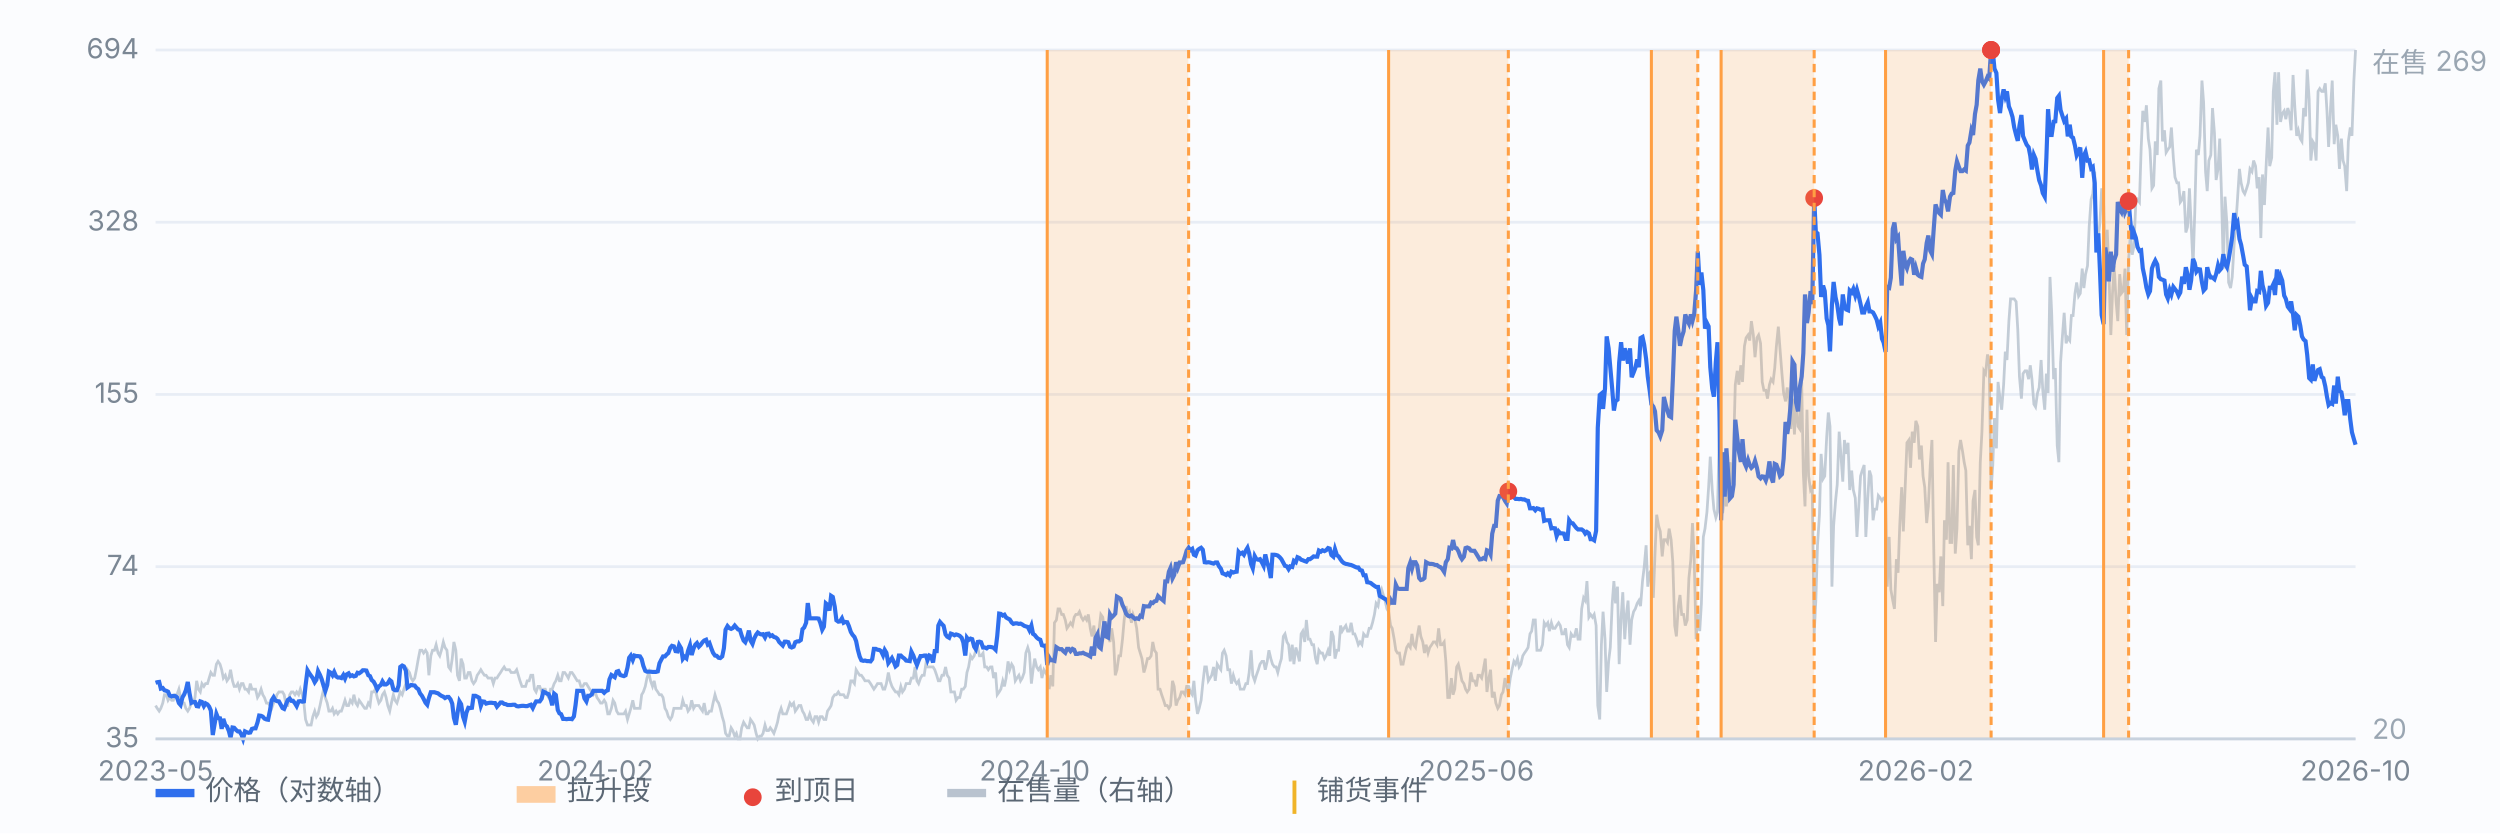
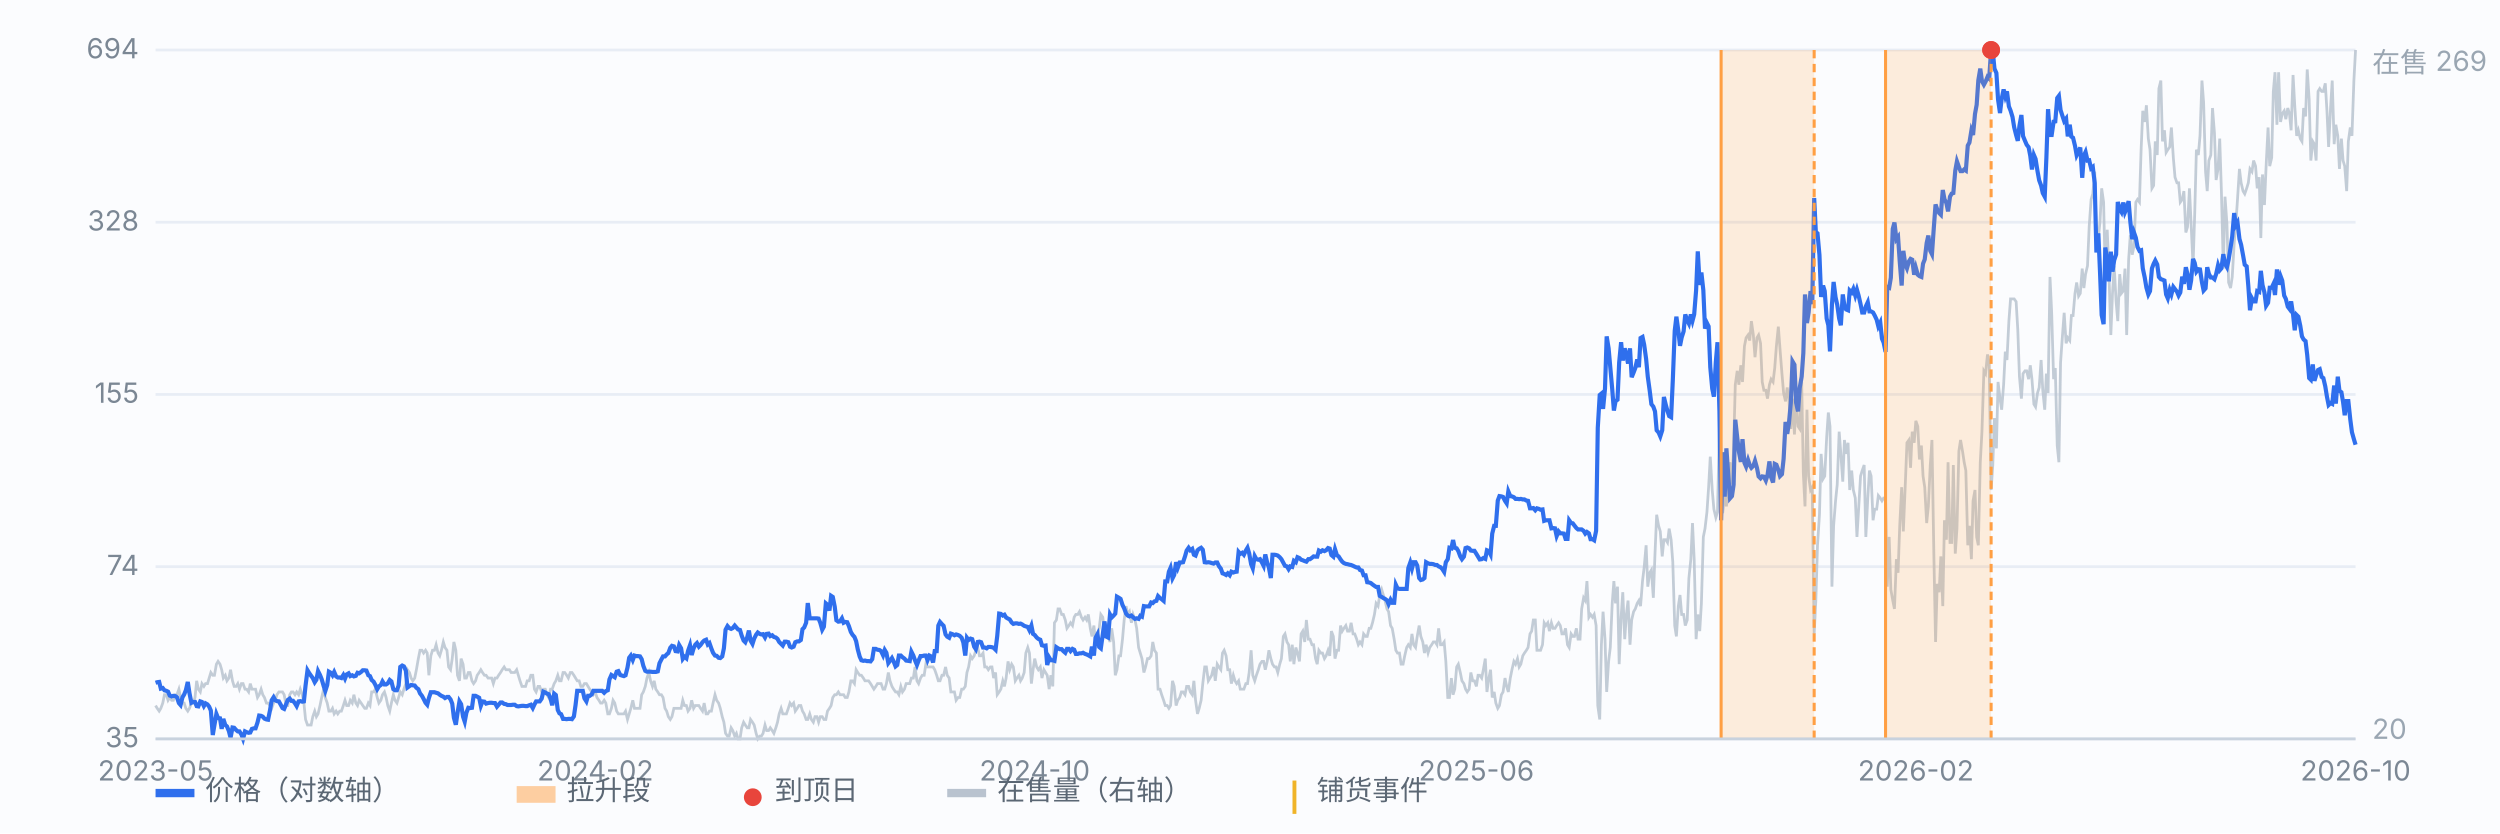
<svg xmlns="http://www.w3.org/2000/svg" viewBox="0 0 900 300" preserveAspectRatio="xMidYMid meet" style="width:100%;max-width:900px;height:auto;display:block" font-family="-apple-system,Segoe UI,Microsoft YaHei,sans-serif" font-size="10">
  <rect x="0" y="0" width="900" height="300" fill="#fbfcfe" />
  <line x1="56" y1="266.0" x2="848" y2="266.0" stroke="#e8edf5" stroke-width="1" />
  <text x="50" y="269.0" text-anchor="end" fill="#7b8794">35</text>
  <line x1="56" y1="204.0" x2="848" y2="204.0" stroke="#e8edf5" stroke-width="1" />
  <text x="50" y="207.0" text-anchor="end" fill="#7b8794">74</text>
  <line x1="56" y1="142.0" x2="848" y2="142.0" stroke="#e8edf5" stroke-width="1" />
  <text x="50" y="145.0" text-anchor="end" fill="#7b8794">155</text>
  <line x1="56" y1="80.0" x2="848" y2="80.0" stroke="#e8edf5" stroke-width="1" />
  <text x="50" y="83.0" text-anchor="end" fill="#7b8794">328</text>
  <line x1="56" y1="18.0" x2="848" y2="18.0" stroke="#e8edf5" stroke-width="1" />
  <text x="50" y="21.0" text-anchor="end" fill="#7b8794">694</text>
  <path d="M56.0 254.0 L56.6 255.0 L57.3 256.0 L57.9 255.0 L58.6 253.1 L59.2 250.1 L59.9 250.1 L60.5 252.1 L61.1 251.1 L61.8 252.1 L62.4 252.1 L63.1 250.1 L63.7 250.1 L64.4 248.1 L65.0 251.1 L65.7 253.1 L66.3 253.1 L66.9 255.0 L67.6 256.0 L68.2 255.0 L68.9 253.1 L69.5 253.1 L70.2 251.1 L70.8 245.1 L71.4 248.1 L72.1 249.1 L72.7 246.1 L73.4 247.1 L74.0 246.1 L74.7 246.1 L75.3 244.1 L75.9 242.1 L76.6 243.1 L77.2 243.1 L77.9 239.1 L78.5 238.1 L79.2 239.1 L79.8 241.1 L80.4 244.1 L81.1 243.1 L81.7 245.1 L82.4 244.1 L83.0 241.1 L83.7 245.1 L84.3 247.1 L85.0 247.1 L85.6 246.1 L86.2 248.1 L86.9 246.1 L87.5 246.1 L88.2 248.1 L88.8 248.1 L89.5 249.1 L90.1 246.1 L90.7 248.1 L91.4 248.1 L92.0 248.1 L92.7 251.1 L93.3 250.1 L94.0 248.1 L94.6 250.1 L95.2 251.1 L95.9 253.1 L96.5 253.1 L97.2 254.0 L97.8 255.0 L98.5 253.1 L99.1 252.1 L99.7 250.1 L100.4 249.1 L101.0 249.1 L101.7 249.1 L102.3 250.1 L103.0 254.0 L103.6 254.0 L104.3 250.1 L104.9 249.1 L105.5 249.1 L106.2 250.1 L106.8 249.1 L107.5 250.1 L108.1 248.1 L108.8 250.1 L109.4 253.1 L110.0 259.0 L110.7 261.0 L111.3 261.0 L112.0 261.0 L112.6 258.0 L113.3 256.0 L113.9 258.0 L114.5 257.0 L115.2 254.0 L115.8 251.1 L116.5 248.1 L117.1 251.1 L117.8 253.1 L118.4 256.0 L119.1 256.0 L119.7 255.0 L120.3 257.0 L121.0 256.0 L121.6 257.0 L122.3 256.0 L122.9 256.0 L123.6 254.0 L124.2 252.1 L124.8 254.0 L125.5 254.0 L126.1 252.1 L126.8 253.1 L127.4 250.1 L128.1 253.1 L128.7 254.0 L129.3 252.1 L130.0 253.1 L130.6 254.0 L131.3 255.0 L131.9 255.0 L132.6 253.1 L133.2 254.0 L133.8 249.1 L134.5 249.1 L135.1 248.1 L135.8 251.1 L136.4 253.1 L137.1 252.1 L137.7 250.1 L138.4 249.1 L139.0 251.1 L139.6 254.0 L140.3 256.0 L140.9 253.1 L141.6 250.1 L142.2 252.1 L142.9 253.1 L143.5 251.1 L144.1 249.1 L144.8 250.1 L145.4 248.1 L146.1 246.1 L146.7 241.1 L147.4 242.1 L148.0 244.1 L148.6 245.1 L149.3 244.1 L149.9 241.1 L150.6 237.1 L151.2 234.1 L151.9 234.1 L152.5 235.1 L153.2 234.1 L153.8 235.1 L154.4 243.1 L155.1 236.1 L155.7 234.1 L156.4 234.1 L157.0 232.1 L157.7 235.1 L158.3 236.1 L158.9 234.1 L159.6 231.1 L160.2 233.1 L160.9 234.1 L161.5 240.1 L162.2 241.1 L162.8 237.1 L163.4 231.1 L164.1 234.1 L164.7 243.1 L165.4 245.1 L166.0 237.1 L166.7 239.1 L167.3 244.1 L167.9 244.1 L168.6 242.1 L169.2 242.1 L169.9 245.1 L170.5 246.1 L171.2 245.1 L171.8 243.1 L172.5 242.1 L173.1 241.1 L173.7 242.1 L174.4 243.1 L175.0 243.1 L175.7 244.1 L176.3 244.1 L177.0 244.1 L177.6 246.1 L178.2 244.1 L178.9 244.1 L179.5 243.1 L180.2 242.1 L180.8 241.1 L181.5 240.1 L182.1 241.1 L182.7 241.1 L183.4 241.1 L184.0 242.1 L184.7 242.1 L185.3 242.1 L186.0 241.1 L186.6 243.1 L187.2 245.1 L187.9 247.1 L188.5 247.1 L189.2 247.1 L189.8 245.1 L190.5 245.1 L191.1 243.1 L191.8 243.1 L192.4 248.1 L193.0 249.1 L193.7 247.1 L194.3 247.1 L195.0 249.1 L195.6 248.1 L196.3 248.1 L196.9 250.1 L197.5 251.1 L198.2 248.1 L198.8 248.1 L199.5 246.1 L200.1 245.1 L200.8 243.1 L201.4 245.1 L202.0 245.1 L202.7 242.1 L203.3 242.1 L204.0 243.1 L204.6 244.1 L205.3 242.1 L205.9 242.1 L206.6 243.1 L207.2 244.1 L207.8 245.1 L208.5 245.1 L209.1 247.1 L209.8 247.1 L210.4 246.1 L211.1 246.1 L211.7 247.1 L212.3 248.1 L213.0 249.1 L213.6 250.1 L214.3 249.1 L214.9 251.1 L215.6 252.1 L216.2 253.1 L216.8 253.1 L217.5 252.1 L218.1 253.1 L218.8 257.0 L219.4 257.0 L220.1 255.0 L220.7 252.1 L221.3 253.1 L222.0 256.0 L222.6 257.0 L223.3 257.0 L223.9 257.0 L224.6 257.0 L225.2 256.0 L225.9 259.0 L226.5 257.0 L227.1 255.0 L227.8 252.1 L228.4 255.0 L229.1 255.0 L229.7 255.0 L230.4 255.0 L231.0 250.1 L231.6 249.1 L232.3 247.1 L232.9 244.1 L233.6 242.1 L234.2 245.1 L234.9 247.1 L235.5 245.1 L236.1 248.1 L236.8 249.1 L237.4 250.1 L238.1 250.1 L238.7 251.1 L239.4 255.0 L240.0 256.0 L240.6 258.0 L241.3 259.0 L241.9 258.0 L242.6 255.0 L243.2 255.0 L243.9 255.0 L244.5 255.0 L245.2 255.0 L245.8 252.1 L246.4 254.0 L247.1 254.0 L247.7 256.0 L248.4 255.0 L249.0 252.1 L249.7 255.0 L250.3 254.0 L250.9 254.0 L251.6 254.0 L252.2 255.0 L252.9 256.0 L253.5 253.1 L254.2 257.0 L254.8 257.0 L255.4 256.0 L256.1 256.0 L256.7 253.1 L257.4 250.1 L258.0 252.1 L258.7 253.1 L259.3 255.0 L260.0 258.0 L260.6 260.0 L261.2 264.0 L261.9 265.0 L262.5 265.0 L263.2 262.0 L263.8 263.0 L264.5 265.0 L265.1 264.0 L265.7 266.0 L266.4 266.0 L267.0 262.0 L267.7 260.0 L268.3 261.0 L269.0 262.0 L269.6 262.0 L270.2 259.0 L270.9 260.0 L271.5 261.0 L272.2 264.0 L272.8 266.0 L273.5 265.0 L274.1 265.0 L274.7 264.0 L275.4 261.0 L276.0 263.0 L276.7 263.0 L277.3 262.0 L278.0 263.0 L278.6 264.0 L279.3 262.0 L279.9 260.0 L280.5 257.0 L281.2 255.0 L281.8 257.0 L282.5 257.0 L283.1 257.0 L283.8 255.0 L284.4 253.1 L285.0 254.0 L285.7 253.1 L286.3 256.0 L287.0 255.0 L287.6 254.0 L288.3 254.0 L288.9 256.0 L289.5 257.0 L290.2 259.0 L290.8 259.0 L291.5 257.0 L292.1 259.0 L292.8 260.0 L293.4 258.0 L294.1 258.0 L294.7 260.0 L295.3 258.0 L296.0 258.0 L296.6 259.0 L297.3 259.0 L297.9 256.0 L298.6 255.0 L299.2 254.0 L299.8 251.1 L300.5 250.1 L301.1 250.1 L301.8 249.1 L302.4 250.1 L303.1 250.1 L303.7 250.1 L304.3 251.1 L305.0 251.1 L305.6 249.1 L306.3 245.1 L306.9 245.1 L307.6 246.1 L308.2 241.1 L308.8 242.1 L309.5 243.1 L310.1 243.1 L310.8 244.1 L311.4 245.1 L312.1 245.1 L312.7 245.1 L313.4 246.1 L314.0 247.1 L314.6 248.1 L315.3 247.1 L315.9 246.1 L316.6 246.1 L317.2 246.1 L317.9 248.1 L318.5 248.1 L319.1 246.1 L319.8 242.1 L320.4 245.1 L321.1 247.1 L321.7 248.1 L322.4 249.1 L323.0 249.1 L323.6 250.1 L324.3 247.1 L324.9 249.1 L325.6 248.1 L326.2 246.1 L326.9 246.1 L327.5 246.1 L328.1 244.1 L328.8 244.1 L329.4 240.1 L330.1 245.1 L330.7 246.1 L331.4 244.1 L332.0 243.1 L332.7 243.1 L333.3 239.1 L333.9 240.1 L334.6 240.1 L335.2 240.1 L335.9 240.1 L336.5 241.1 L337.2 243.1 L337.8 245.1 L338.4 245.1 L339.1 243.1 L339.7 243.1 L340.4 240.1 L341.0 243.1 L341.7 244.1 L342.3 249.1 L342.9 249.1 L343.6 249.1 L344.2 252.1 L344.9 251.1 L345.5 251.1 L346.2 248.1 L346.8 248.1 L347.5 247.1 L348.1 242.1 L348.7 240.1 L349.4 236.1 L350.0 237.1 L350.7 236.1 L351.3 234.1 L352.0 233.1 L352.6 236.1 L353.2 236.1 L353.9 235.1 L354.5 240.1 L355.2 240.1 L355.8 241.1 L356.5 240.1 L357.1 240.1 L357.7 244.1 L358.4 242.1 L359.0 250.1 L359.7 249.1 L360.3 248.1 L361.0 245.1 L361.6 247.1 L362.2 244.1 L362.9 238.1 L363.5 241.1 L364.2 239.1 L364.8 240.1 L365.5 245.1 L366.1 244.1 L366.8 243.1 L367.4 245.1 L368.0 244.1 L368.7 242.1 L369.3 235.1 L370.0 233.1 L370.6 235.1 L371.3 246.1 L371.9 241.1 L372.5 237.1 L373.2 240.1 L373.8 241.1 L374.5 240.1 L375.1 244.1 L375.8 241.1 L376.4 242.1 L377.0 243.1 L377.7 248.1 L378.3 243.1 L379.0 247.1 L379.6 224.2 L380.3 223.2 L380.9 219.2 L381.5 219.2 L382.2 221.2 L382.8 221.2 L383.5 223.2 L384.1 226.2 L384.8 225.2 L385.4 224.2 L386.1 225.2 L386.7 222.2 L387.3 221.2 L388.0 221.2 L388.6 220.2 L389.3 222.2 L389.9 223.2 L390.6 222.2 L391.2 223.2 L391.8 221.2 L392.5 226.2 L393.1 229.1 L393.8 225.2 L394.4 231.1 L395.1 228.2 L395.7 226.2 L396.3 221.2 L397.0 222.2 L397.6 227.2 L398.3 224.2 L398.9 229.1 L399.6 231.1 L400.2 226.2 L400.9 231.1 L401.5 243.1 L402.1 241.1 L402.8 236.1 L403.4 236.1 L404.1 230.1 L404.7 223.2 L405.4 218.2 L406.0 221.2 L406.6 220.2 L407.3 224.2 L407.9 221.2 L408.6 223.2 L409.2 226.2 L409.9 233.1 L410.5 235.1 L411.1 237.1 L411.8 242.1 L412.4 240.1 L413.1 237.1 L413.7 237.1 L414.4 236.1 L415.0 231.1 L415.6 234.1 L416.3 235.1 L416.9 248.1 L417.6 248.1 L418.2 250.1 L418.9 252.1 L419.5 254.0 L420.2 254.0 L420.8 255.0 L421.4 254.0 L422.1 245.1 L422.7 247.1 L423.4 254.0 L424.0 252.1 L424.7 251.1 L425.3 249.1 L425.9 249.1 L426.6 250.1 L427.2 247.1 L427.9 247.1 L428.5 249.1 L429.2 250.1 L429.8 245.1 L430.4 252.1 L431.1 257.0 L431.7 255.0 L432.4 252.1 L433.0 246.1 L433.7 240.1 L434.3 240.1 L435.0 245.1 L435.6 244.1 L436.2 243.1 L436.9 240.1 L437.5 245.1 L438.2 239.1 L438.8 240.1 L439.5 241.1 L440.1 235.1 L440.7 234.1 L441.4 236.1 L442.0 241.1 L442.7 241.1 L443.3 246.1 L444.0 243.1 L444.6 245.1 L445.2 246.1 L445.9 245.1 L446.5 248.1 L447.2 248.1 L447.8 248.1 L448.5 246.1 L449.1 246.1 L449.7 242.1 L450.4 234.1 L451.0 243.1 L451.7 245.1 L452.3 243.1 L453.0 241.1 L453.6 239.1 L454.3 238.1 L454.9 238.1 L455.5 241.1 L456.2 238.1 L456.8 234.1 L457.5 237.1 L458.1 239.1 L458.8 240.1 L459.4 240.1 L460.0 242.1 L460.7 239.1 L461.3 237.1 L462.0 229.1 L462.6 228.2 L463.3 231.1 L463.9 232.1 L464.5 238.1 L465.2 232.1 L465.8 239.1 L466.5 233.1 L467.1 235.1 L467.8 238.1 L468.4 228.2 L469.0 227.2 L469.7 231.1 L470.3 223.2 L471.0 230.1 L471.6 230.1 L472.3 232.1 L472.9 232.1 L473.6 237.1 L474.2 239.1 L474.8 234.1 L475.5 235.1 L476.1 235.1 L476.8 237.1 L477.4 236.1 L478.1 234.1 L478.7 236.1 L479.3 227.2 L480.0 229.1 L480.6 237.1 L481.3 234.1 L481.9 234.1 L482.6 225.2 L483.2 227.2 L483.8 226.2 L484.5 225.2 L485.1 227.2 L485.8 227.2 L486.4 224.2 L487.1 228.2 L487.7 228.2 L488.4 230.1 L489.0 232.1 L489.6 231.1 L490.3 232.1 L490.9 228.2 L491.6 229.1 L492.2 229.1 L492.9 226.2 L493.5 226.2 L494.1 224.2 L494.8 221.2 L495.4 217.2 L496.1 218.2 L496.7 214.2 L497.4 212.2 L498.0 214.2 L498.6 216.2 L499.3 219.2 L499.9 220.2 L500.6 225.2 L501.2 226.2 L501.9 230.1 L502.5 234.1 L503.1 235.1 L503.8 235.1 L504.4 239.1 L505.1 239.1 L505.7 236.1 L506.4 233.1 L507.0 232.1 L507.7 233.1 L508.3 228.2 L508.9 232.1 L509.6 233.1 L510.2 229.1 L510.9 225.2 L511.5 229.1 L512.2 231.1 L512.8 235.1 L513.4 232.1 L514.1 235.1 L514.7 233.1 L515.4 232.1 L516.0 231.1 L516.7 231.1 L517.3 232.1 L517.9 226.2 L518.6 232.1 L519.2 232.1 L519.9 231.1 L520.5 238.1 L521.2 251.1 L521.8 251.1 L522.5 244.1 L523.1 250.1 L523.7 248.1 L524.4 240.1 L525.0 239.1 L525.7 242.1 L526.3 245.1 L527.0 246.1 L527.6 248.1 L528.2 249.1 L528.9 248.1 L529.5 242.1 L530.2 245.1 L530.8 245.1 L531.5 247.1 L532.1 243.1 L532.7 243.1 L533.4 244.1 L534.0 241.1 L534.7 237.1 L535.3 249.1 L536.0 244.1 L536.6 241.1 L537.2 251.1 L537.9 249.1 L538.5 253.1 L539.2 255.0 L539.8 254.0 L540.5 250.1 L541.1 249.1 L541.8 244.1 L542.4 247.1 L543.0 249.1 L543.7 244.1 L544.3 241.1 L545.0 238.1 L545.6 239.1 L546.3 237.1 L546.9 240.1 L547.5 239.1 L548.2 236.1 L548.8 235.1 L549.5 234.1 L550.1 233.1 L550.8 228.2 L551.4 227.2 L552.0 223.2 L552.7 223.2 L553.3 234.1 L554.0 234.1 L554.6 234.1 L555.3 232.1 L555.9 224.2 L556.5 225.2 L557.2 224.2 L557.8 227.2 L558.5 224.2 L559.1 226.2 L559.8 226.2 L560.4 225.2 L561.1 224.2 L561.7 225.2 L562.3 228.2 L563.0 228.2 L563.6 226.2 L564.3 232.1 L564.9 233.1 L565.6 228.2 L566.2 229.1 L566.8 229.1 L567.5 226.2 L568.1 230.1 L568.8 230.1 L569.4 219.2 L570.1 215.2 L570.7 216.2 L571.3 209.2 L572.0 222.2 L572.6 221.2 L573.3 222.2 L573.9 221.2 L574.6 225.2 L575.2 254.0 L575.9 259.0 L576.5 232.1 L577.1 220.2 L577.8 230.1 L578.4 249.1 L579.1 238.1 L579.7 233.1 L580.4 217.2 L581.0 209.2 L581.6 217.2 L582.3 211.2 L582.9 239.1 L583.6 222.2 L584.2 213.2 L584.9 230.1 L585.5 221.2 L586.1 216.2 L586.8 232.1 L587.4 223.2 L588.1 220.2 L588.7 219.2 L589.4 217.2 L590.0 216.2 L590.6 218.2 L591.3 209.2 L591.9 204.2 L592.6 196.3 L593.2 211.2 L593.9 206.2 L594.5 205.2 L595.2 215.2 L595.8 199.3 L596.4 185.3 L597.1 189.3 L597.7 191.3 L598.4 200.3 L599.0 194.3 L599.7 194.3 L600.3 195.3 L600.9 190.3 L601.6 194.3 L602.2 202.3 L602.9 225.2 L603.5 229.1 L604.2 218.2 L604.8 214.2 L605.4 221.2 L606.1 221.2 L606.7 225.2 L607.4 223.2 L608.0 208.2 L608.7 201.3 L609.3 188.3 L609.9 201.3 L610.6 230.1 L611.2 221.2 L611.9 227.2 L612.5 217.2 L613.2 193.3 L613.8 190.3 L614.5 184.3 L615.1 175.4 L615.7 164.4 L616.4 176.4 L617.0 183.3 L617.7 186.3 L618.3 184.3 L619.0 153.5 L619.6 184.3 L620.2 184.3 L620.9 177.4 L621.5 182.3 L622.2 176.4 L622.8 166.4 L623.5 174.4 L624.1 161.4 L624.7 138.5 L625.4 133.5 L626.0 138.5 L626.7 131.5 L627.3 137.5 L628.0 124.6 L628.6 121.6 L629.3 120.6 L629.9 122.6 L630.5 115.6 L631.2 120.6 L631.8 128.6 L632.5 121.6 L633.1 120.6 L633.8 123.6 L634.4 137.5 L635.0 140.5 L635.7 140.5 L636.3 143.5 L637.0 138.5 L637.6 136.5 L638.3 137.5 L638.9 132.5 L639.5 124.6 L640.2 117.6 L640.8 125.6 L641.5 134.5 L642.1 141.5 L642.8 144.5 L643.4 139.5 L644.0 143.5 L644.7 154.4 L645.3 143.5 L646.0 156.4 L646.6 143.5 L647.3 153.5 L647.9 154.4 L648.6 137.5 L649.2 170.4 L649.8 182.3 L650.5 147.5 L651.1 171.4 L651.8 176.4 L652.4 175.4 L653.1 228.2 L653.7 216.2 L654.3 196.3 L655.0 185.3 L655.6 163.4 L656.3 172.4 L656.9 171.4 L657.6 157.4 L658.2 148.5 L658.8 153.5 L659.5 211.2 L660.1 189.3 L660.8 180.3 L661.4 174.4 L662.1 155.4 L662.7 163.4 L663.4 173.4 L664.0 158.4 L664.6 163.4 L665.3 159.4 L665.9 176.4 L666.6 169.4 L667.2 176.4 L667.9 179.3 L668.5 193.3 L669.1 183.3 L669.8 171.4 L670.4 169.4 L671.1 167.4 L671.7 193.3 L672.4 179.3 L673.0 169.4 L673.6 171.4 L674.3 187.3 L674.9 183.3 L675.6 183.3 L676.2 178.4 L676.9 179.3 L677.5 180.3 L678.1 179.3 L678.8 179.3 L679.4 211.2 L680.1 193.3 L680.7 212.2 L681.4 216.2 L682.0 219.2 L682.7 201.3 L683.3 206.2 L683.9 189.3 L684.6 175.4 L685.2 191.3 L685.9 174.4 L686.5 159.4 L687.2 158.4 L687.8 168.4 L688.4 155.4 L689.1 159.4 L689.7 151.5 L690.4 153.5 L691.0 165.4 L691.7 160.4 L692.3 171.4 L692.9 175.4 L693.6 188.3 L694.2 182.3 L694.9 167.4 L695.5 158.4 L696.2 200.3 L696.8 231.1 L697.4 210.2 L698.1 213.2 L698.7 200.3 L699.4 218.2 L700.0 187.3 L700.7 194.3 L701.3 166.4 L702.0 195.3 L702.6 195.3 L703.2 167.4 L703.9 199.3 L704.5 190.3 L705.2 162.4 L705.8 158.4 L706.5 162.4 L707.1 166.4 L707.7 169.4 L708.4 196.3 L709.0 189.3 L709.7 201.3 L710.3 180.3 L711.0 176.4 L711.6 193.3 L712.2 196.3 L712.9 166.4 L713.5 155.4 L714.2 133.5 L714.8 134.5 L715.5 127.6 L716.1 130.5 L716.8 176.4 L717.4 167.4 L718.0 150.5 L718.7 161.4 L719.3 137.5 L720.0 143.5 L720.6 147.5 L721.3 138.5 L721.9 126.6 L722.5 129.6 L723.2 115.6 L723.8 107.6 L724.5 107.6 L725.1 107.6 L725.8 108.6 L726.4 118.6 L727.0 135.5 L727.7 143.5 L728.3 134.5 L729.0 133.5 L729.6 133.5 L730.3 136.5 L730.9 131.5 L731.5 136.5 L732.2 145.5 L732.8 146.5 L733.5 141.5 L734.1 139.5 L734.8 129.6 L735.4 140.5 L736.1 147.5 L736.7 134.5 L737.3 141.5 L738.0 99.7 L738.6 112.6 L739.3 136.5 L739.9 132.5 L740.6 160.4 L741.2 166.4 L741.8 130.5 L742.5 120.6 L743.1 112.6 L743.8 123.6 L744.4 121.6 L745.1 122.6 L745.7 113.6 L746.3 113.6 L747.0 105.6 L747.6 101.7 L748.3 106.6 L748.9 105.6 L749.6 96.7 L750.2 103.7 L750.8 98.7 L751.5 95.7 L752.1 81.7 L752.8 71.8 L753.4 69.8 L754.1 61.8 L754.7 84.7 L755.4 85.7 L756.0 79.8 L756.6 67.8 L757.3 72.8 L757.9 99.7 L758.6 82.7 L759.2 97.7 L759.9 120.6 L760.5 105.6 L761.1 95.7 L761.8 108.6 L762.4 115.6 L763.1 98.7 L763.7 105.6 L764.4 104.7 L765.0 96.7 L765.6 120.6 L766.3 93.7 L766.9 84.7 L767.6 91.7 L768.2 88.7 L768.9 72.8 L769.5 71.8 L770.2 72.8 L770.8 53.9 L771.4 39.9 L772.1 43.9 L772.7 37.9 L773.4 49.9 L774.0 53.9 L774.7 67.8 L775.3 66.8 L775.9 50.9 L776.6 55.8 L777.2 31.9 L777.9 29.0 L778.5 50.9 L779.2 46.9 L779.8 54.9 L780.4 53.9 L781.1 52.9 L781.7 45.9 L782.4 56.8 L783.0 63.8 L783.7 65.8 L784.3 65.8 L784.9 72.8 L785.6 71.8 L786.2 68.8 L786.9 83.7 L787.5 81.7 L788.2 67.8 L788.8 80.7 L789.5 95.7 L790.1 76.8 L790.7 53.9 L791.4 55.8 L792.0 48.9 L792.7 29.0 L793.3 36.9 L794.0 61.8 L794.6 68.8 L795.2 57.8 L795.9 55.8 L796.5 38.9 L797.2 47.9 L797.8 64.8 L798.5 60.8 L799.1 49.9 L799.7 68.8 L800.4 96.7 L801.0 70.8 L801.7 80.7 L802.3 101.7 L803.0 103.7 L803.6 99.7 L804.3 87.7 L804.9 80.7 L805.5 71.8 L806.2 60.8 L806.8 65.8 L807.5 68.8 L808.1 69.8 L808.8 67.8 L809.4 65.8 L810.0 60.8 L810.7 61.8 L811.3 57.8 L812.0 59.8 L812.6 67.8 L813.3 63.8 L813.9 85.7 L814.5 62.8 L815.2 73.8 L815.8 59.8 L816.5 45.9 L817.1 59.8 L817.8 56.8 L818.4 32.9 L819.0 26.0 L819.7 44.9 L820.3 26.0 L821.0 43.9 L821.6 40.9 L822.3 39.9 L822.9 42.9 L823.6 38.9 L824.2 40.9 L824.8 46.9 L825.5 27.0 L826.1 37.9 L826.8 48.9 L827.4 46.9 L828.1 49.9 L828.7 50.9 L829.3 38.9 L830.0 41.9 L830.6 25.0 L831.3 35.9 L831.9 57.8 L832.6 50.9 L833.2 51.9 L833.8 57.8 L834.5 32.9 L835.1 31.9 L835.8 32.9 L836.4 32.9 L837.1 30.0 L837.7 39.9 L838.3 52.9 L839.0 38.9 L839.6 29.0 L840.3 51.9 L840.9 44.9 L841.6 48.9 L842.2 60.8 L842.9 49.9 L843.5 57.8 L844.1 59.8 L844.8 68.8 L845.4 50.9 L846.1 45.9 L846.7 48.9 L847.4 29.0 L848.0 18.0" fill="none" stroke="#b9c3cf" stroke-width="1" opacity="0.85" />
  <text x="854" y="26" fill="#9aa6b2">在售 269</text>
  <text x="854" y="266" fill="#9aa6b2">20</text>
  <path d="M56.0 245.8 L56.6 245.6 L57.3 245.5 L57.9 247.9 L58.6 247.7 L59.2 248.5 L59.9 248.7 L60.5 249.0 L61.1 250.4 L61.8 250.7 L62.4 250.5 L63.1 250.6 L63.7 251.0 L64.4 253.1 L65.0 253.8 L65.7 251.0 L66.3 250.0 L66.9 248.5 L67.6 245.5 L68.2 249.5 L68.9 253.0 L69.5 252.7 L70.2 252.7 L70.8 254.2 L71.4 254.3 L72.1 252.5 L72.7 252.7 L73.4 254.2 L74.0 253.2 L74.7 253.6 L75.3 254.4 L75.9 255.8 L76.6 264.6 L77.2 261.0 L77.9 257.0 L78.5 258.5 L79.2 258.6 L79.8 262.4 L80.4 258.8 L81.1 261.0 L81.7 261.5 L82.4 263.2 L83.0 265.6 L83.7 261.9 L84.3 262.0 L85.0 262.8 L85.6 263.3 L86.2 263.3 L86.9 264.4 L87.5 266.0 L88.2 263.3 L88.8 263.6 L89.5 263.8 L90.1 263.7 L90.7 262.4 L91.4 262.2 L92.0 262.2 L92.7 260.1 L93.3 257.6 L94.0 257.7 L94.6 258.0 L95.2 258.7 L95.9 259.0 L96.5 259.1 L97.2 255.7 L97.8 252.1 L98.5 251.0 L99.1 252.1 L99.7 252.4 L100.4 252.5 L101.0 253.6 L101.7 254.9 L102.3 255.2 L103.0 253.5 L103.6 252.0 L104.3 251.5 L104.9 252.3 L105.5 252.3 L106.2 253.2 L106.8 254.2 L107.5 252.5 L108.1 252.4 L108.8 252.6 L109.4 252.5 L110.0 246.8 L110.7 241.3 L111.3 242.3 L112.0 243.3 L112.6 244.1 L113.3 245.6 L113.9 244.7 L114.5 241.6 L115.2 243.0 L115.8 244.5 L116.5 246.9 L117.1 248.8 L117.8 246.6 L118.4 241.8 L119.1 242.2 L119.7 243.1 L120.3 241.9 L121.0 243.5 L121.6 243.9 L122.3 243.9 L122.9 244.1 L123.6 243.0 L124.2 244.3 L124.8 242.8 L125.5 242.4 L126.1 243.4 L126.8 243.1 L127.4 243.5 L128.1 243.3 L128.7 242.2 L129.3 242.4 L130.0 241.9 L130.6 241.3 L131.3 241.3 L131.9 241.4 L132.6 243.1 L133.2 243.4 L133.8 244.8 L134.5 245.4 L135.1 246.5 L135.8 248.1 L136.4 247.1 L137.1 246.6 L137.7 245.3 L138.4 246.4 L139.0 246.4 L139.6 246.0 L140.3 244.8 L140.9 245.3 L141.6 248.1 L142.2 248.5 L142.9 248.5 L143.5 246.8 L144.1 240.1 L144.8 239.6 L145.4 239.9 L146.1 241.4 L146.7 247.5 L147.4 247.0 L148.0 246.6 L148.6 246.7 L149.3 246.8 L149.9 247.6 L150.6 248.1 L151.2 249.6 L151.9 250.5 L152.5 251.6 L153.2 253.0 L153.8 253.7 L154.4 251.3 L155.1 249.2 L155.7 249.2 L156.4 249.2 L157.0 249.4 L157.7 249.6 L158.3 250.1 L158.9 250.5 L159.6 250.8 L160.2 251.3 L160.9 250.9 L161.5 250.9 L162.2 251.8 L162.8 253.3 L163.4 258.4 L164.1 260.9 L164.7 256.7 L165.4 252.5 L166.0 253.5 L166.7 258.0 L167.3 259.8 L167.9 256.6 L168.6 254.8 L169.2 254.9 L169.9 254.8 L170.5 250.5 L171.2 250.5 L171.8 250.8 L172.5 251.2 L173.1 254.1 L173.7 252.5 L174.4 252.6 L175.0 253.3 L175.7 253.1 L176.3 253.0 L177.0 253.0 L177.6 253.1 L178.2 253.1 L178.9 254.4 L179.5 253.7 L180.2 252.9 L180.8 252.9 L181.5 253.4 L182.1 253.5 L182.7 253.8 L183.4 253.8 L184.0 253.8 L184.7 253.7 L185.3 253.7 L186.0 254.2 L186.6 254.3 L187.2 254.2 L187.9 254.1 L188.5 254.1 L189.2 254.2 L189.8 254.2 L190.5 253.9 L191.1 253.7 L191.8 254.9 L192.4 253.6 L193.0 252.5 L193.7 252.5 L194.3 252.5 L195.0 251.5 L195.6 249.0 L196.3 249.3 L196.9 249.7 L197.5 249.9 L198.2 251.5 L198.8 253.9 L199.5 249.7 L200.1 250.2 L200.8 255.6 L201.4 256.8 L202.0 257.1 L202.7 258.8 L203.3 258.8 L204.0 258.9 L204.6 258.8 L205.3 258.8 L205.9 258.9 L206.6 257.9 L207.2 253.8 L207.8 248.7 L208.5 248.7 L209.1 248.7 L209.8 248.7 L210.4 251.4 L211.1 252.5 L211.7 250.5 L212.3 250.5 L213.0 250.0 L213.6 248.7 L214.3 248.7 L214.9 248.7 L215.6 248.7 L216.2 248.7 L216.8 248.7 L217.5 249.4 L218.1 248.8 L218.8 248.5 L219.4 244.6 L220.1 243.0 L220.7 243.4 L221.3 243.8 L222.0 241.8 L222.6 241.6 L223.3 243.0 L223.9 243.2 L224.6 243.4 L225.2 243.1 L225.9 240.3 L226.5 236.8 L227.1 236.0 L227.8 237.6 L228.4 236.0 L229.1 236.2 L229.7 236.2 L230.4 236.3 L231.0 237.3 L231.6 239.7 L232.3 241.5 L232.9 241.8 L233.6 241.8 L234.2 241.8 L234.9 241.9 L235.5 241.9 L236.1 241.9 L236.8 241.7 L237.4 238.8 L238.1 237.4 L238.7 236.3 L239.4 236.3 L240.0 235.6 L240.6 235.1 L241.3 233.2 L241.9 232.5 L242.6 232.7 L243.2 234.4 L243.9 234.5 L244.5 232.2 L245.2 233.4 L245.8 237.2 L246.4 236.4 L247.1 237.0 L247.7 234.3 L248.4 232.3 L249.0 235.8 L249.7 233.4 L250.3 232.1 L250.9 231.5 L251.6 232.8 L252.2 232.2 L252.9 231.2 L253.5 230.6 L254.2 230.3 L254.8 232.0 L255.4 231.5 L256.1 233.5 L256.7 235.0 L257.4 236.0 L258.0 236.1 L258.7 236.8 L259.3 236.9 L260.0 236.3 L260.6 233.4 L261.2 226.7 L261.9 225.4 L262.5 226.1 L263.2 226.4 L263.8 226.1 L264.5 225.2 L265.1 225.9 L265.7 226.6 L266.4 226.8 L267.0 228.8 L267.7 230.6 L268.3 231.2 L269.0 229.4 L269.6 227.0 L270.2 230.6 L270.9 231.8 L271.5 229.9 L272.2 228.5 L272.8 227.7 L273.5 228.2 L274.1 228.4 L274.7 228.3 L275.4 229.5 L276.0 228.2 L276.7 228.1 L277.3 229.0 L278.0 228.7 L278.6 229.3 L279.3 229.5 L279.9 230.0 L280.5 231.1 L281.2 231.8 L281.8 232.4 L282.5 231.0 L283.1 231.0 L283.8 231.2 L284.4 232.8 L285.0 233.1 L285.7 232.8 L286.3 231.2 L287.0 230.9 L287.6 230.9 L288.3 230.4 L288.9 226.5 L289.5 225.9 L290.2 224.2 L290.8 217.1 L291.5 222.6 L292.1 222.6 L292.8 222.6 L293.4 222.6 L294.1 222.6 L294.7 222.7 L295.3 224.2 L296.0 226.7 L296.6 225.6 L297.3 217.2 L297.9 217.7 L298.6 219.8 L299.2 214.5 L299.8 214.9 L300.5 218.4 L301.1 223.3 L301.8 223.8 L302.4 223.7 L303.1 222.6 L303.7 224.2 L304.3 223.9 L305.0 224.0 L305.6 225.4 L306.3 227.5 L306.9 228.5 L307.6 229.3 L308.2 230.8 L308.8 233.8 L309.5 236.4 L310.1 237.7 L310.8 237.9 L311.4 237.8 L312.1 238.0 L312.7 238.0 L313.4 238.1 L314.0 237.3 L314.6 233.6 L315.3 233.6 L315.9 233.9 L316.6 234.0 L317.2 234.4 L317.9 235.9 L318.5 234.0 L319.1 235.0 L319.8 238.7 L320.4 237.9 L321.1 236.9 L321.7 238.1 L322.4 239.9 L323.0 239.4 L323.6 236.0 L324.3 236.0 L324.9 236.6 L325.6 237.1 L326.2 237.8 L326.9 237.9 L327.5 238.0 L328.1 234.6 L328.8 236.0 L329.4 237.7 L330.1 239.4 L330.7 237.8 L331.4 236.2 L332.0 236.2 L332.7 236.0 L333.3 236.0 L333.9 237.7 L334.6 236.0 L335.2 236.3 L335.9 238.5 L336.5 234.4 L337.2 234.4 L337.8 225.2 L338.4 223.9 L339.1 224.7 L339.7 225.3 L340.4 228.4 L341.0 229.2 L341.7 229.6 L342.3 228.1 L342.9 228.3 L343.6 228.7 L344.2 228.4 L344.9 228.6 L345.5 228.9 L346.2 229.6 L346.8 231.3 L347.5 236.0 L348.1 229.6 L348.7 230.4 L349.4 229.9 L350.0 230.1 L350.7 232.8 L351.3 233.7 L352.0 231.1 L352.6 231.0 L353.2 231.2 L353.9 233.1 L354.5 233.1 L355.2 233.4 L355.8 232.9 L356.5 232.9 L357.1 233.0 L357.7 233.2 L358.4 233.9 L359.0 229.0 L359.7 220.9 L360.3 221.0 L361.0 221.6 L361.6 221.3 L362.2 222.3 L362.9 222.7 L363.5 223.0 L364.2 224.1 L364.8 224.6 L365.5 224.4 L366.1 224.4 L366.8 224.6 L367.4 224.5 L368.0 224.8 L368.7 225.3 L369.3 225.5 L370.0 225.7 L370.6 226.9 L371.3 225.2 L371.9 228.2 L372.5 228.6 L373.2 229.5 L373.8 230.0 L374.5 230.3 L375.1 232.3 L375.8 232.5 L376.4 232.4 L377.0 239.4 L377.7 236.7 L378.3 237.7 L379.0 237.7 L379.6 237.9 L380.3 233.0 L380.9 233.4 L381.5 233.7 L382.2 233.7 L382.8 234.4 L383.5 235.0 L384.1 233.6 L384.8 233.6 L385.4 234.4 L386.1 233.6 L386.7 233.9 L387.3 235.4 L388.0 235.4 L388.6 235.2 L389.3 235.2 L389.9 235.0 L390.6 235.4 L391.2 235.6 L391.8 235.9 L392.5 236.3 L393.1 232.8 L393.8 236.0 L394.4 229.6 L395.1 228.3 L395.7 232.9 L396.3 233.4 L397.0 228.4 L397.6 223.7 L398.3 229.2 L398.9 229.5 L399.6 221.2 L400.2 222.3 L400.9 221.6 L401.5 220.9 L402.1 214.8 L402.8 215.2 L403.4 215.6 L404.1 217.8 L404.7 219.0 L405.4 220.9 L406.0 221.6 L406.6 221.9 L407.3 221.6 L407.9 222.2 L408.6 222.8 L409.2 222.6 L409.9 222.8 L410.5 221.7 L411.1 222.0 L411.8 218.2 L412.4 218.3 L413.1 218.3 L413.7 218.3 L414.4 216.9 L415.0 217.1 L415.6 216.5 L416.3 216.3 L416.9 214.6 L417.6 215.3 L418.2 215.7 L418.9 216.3 L419.5 209.3 L420.2 209.3 L420.8 205.8 L421.4 204.4 L422.1 208.2 L422.7 207.0 L423.4 202.4 L424.0 204.4 L424.7 202.5 L425.3 202.5 L425.9 202.4 L426.6 200.3 L427.2 198.2 L427.9 197.2 L428.5 198.1 L429.2 197.6 L429.8 199.7 L430.4 200.0 L431.1 198.1 L431.7 197.6 L432.4 197.2 L433.0 197.9 L433.7 202.4 L434.3 202.5 L435.0 202.4 L435.6 202.5 L436.2 202.7 L436.9 202.9 L437.5 202.5 L438.2 202.5 L438.8 203.8 L439.5 204.7 L440.1 206.4 L440.7 206.6 L441.4 207.0 L442.0 206.4 L442.7 207.1 L443.3 205.8 L444.0 206.1 L444.6 205.9 L445.2 205.8 L445.9 198.7 L446.5 199.4 L447.2 199.0 L447.8 199.7 L448.5 198.2 L449.1 197.2 L449.7 199.2 L450.4 203.1 L451.0 204.6 L451.7 200.2 L452.3 201.3 L453.0 201.5 L453.6 201.3 L454.3 202.5 L454.9 203.7 L455.5 199.6 L456.2 202.6 L456.8 204.3 L457.5 208.1 L458.1 199.7 L458.8 199.7 L459.4 199.8 L460.0 200.0 L460.7 200.6 L461.3 201.3 L462.0 202.6 L462.6 203.7 L463.3 203.9 L463.9 204.9 L464.5 203.9 L465.2 204.1 L465.8 201.9 L466.5 202.4 L467.1 200.6 L467.8 200.9 L468.4 201.5 L469.0 201.7 L469.7 202.0 L470.3 202.2 L471.0 201.3 L471.6 201.3 L472.3 200.8 L472.9 200.3 L473.6 200.4 L474.2 200.4 L474.8 198.2 L475.5 198.6 L476.1 198.1 L476.8 198.4 L477.4 198.1 L478.1 197.3 L478.7 197.5 L479.3 199.8 L480.0 200.4 L480.6 197.7 L481.3 199.9 L481.9 200.3 L482.6 201.4 L483.2 202.2 L483.8 202.7 L484.5 203.0 L485.1 203.1 L485.8 203.3 L486.4 203.4 L487.1 203.7 L487.7 204.0 L488.4 204.3 L489.0 204.3 L489.6 205.2 L490.3 205.4 L490.9 207.1 L491.6 207.1 L492.2 209.6 L492.9 209.7 L493.5 209.9 L494.1 210.4 L494.8 210.9 L495.4 211.3 L496.1 211.3 L496.7 214.5 L497.4 214.9 L498.0 215.3 L498.6 215.6 L499.3 216.1 L499.9 217.5 L500.6 215.9 L501.2 217.0 L501.9 217.0 L502.5 210.5 L503.1 211.8 L503.8 212.0 L504.4 212.0 L505.1 212.0 L505.7 212.0 L506.4 212.0 L507.0 204.5 L507.7 202.5 L508.3 204.7 L508.9 202.4 L509.6 202.4 L510.2 203.6 L510.9 208.1 L511.5 208.8 L512.2 208.6 L512.8 208.1 L513.4 202.4 L514.1 202.8 L514.7 203.0 L515.4 203.0 L516.0 203.1 L516.7 203.4 L517.3 203.4 L517.9 203.9 L518.6 204.2 L519.2 204.8 L519.9 205.9 L520.5 202.4 L521.2 201.3 L521.8 197.2 L522.5 197.4 L523.1 194.4 L523.7 197.2 L524.4 197.4 L525.0 198.4 L525.7 200.3 L526.3 201.3 L527.0 200.4 L527.6 197.3 L528.2 197.1 L528.9 197.4 L529.5 198.2 L530.2 198.3 L530.8 198.3 L531.5 199.4 L532.1 200.4 L532.7 201.4 L533.4 201.3 L534.0 200.9 L534.7 201.2 L535.3 198.1 L536.0 198.4 L536.6 199.6 L537.2 192.1 L537.9 189.3 L538.5 189.3 L539.2 180.2 L539.8 178.6 L540.5 178.7 L541.1 178.9 L541.8 180.3 L542.4 181.2 L543.0 176.9 L543.7 178.6 L544.3 178.7 L545.0 179.0 L545.6 179.6 L546.3 179.6 L546.9 179.7 L547.5 179.6 L548.2 179.8 L548.8 179.8 L549.5 180.2 L550.1 180.3 L550.8 183.0 L551.4 183.0 L552.0 182.9 L552.7 183.7 L553.3 183.0 L554.0 183.2 L554.6 183.5 L555.3 183.4 L555.9 187.5 L556.5 187.3 L557.2 187.3 L557.8 187.3 L558.5 190.2 L559.1 190.1 L559.8 190.2 L560.4 193.0 L561.1 191.3 L561.7 192.0 L562.3 192.0 L563.0 192.1 L563.6 194.0 L564.3 194.0 L564.9 187.3 L565.6 188.3 L566.2 188.4 L566.8 189.2 L567.5 190.1 L568.1 190.6 L568.8 190.6 L569.4 190.6 L570.1 191.1 L570.7 192.1 L571.3 191.5 L572.0 192.0 L572.6 194.1 L573.3 194.1 L573.9 194.5 L574.6 191.1 L575.2 154.0 L575.9 142.2 L576.5 141.7 L577.1 147.2 L577.8 139.9 L578.4 121.1 L579.1 125.4 L579.7 132.2 L580.4 140.1 L581.0 147.8 L581.6 144.4 L582.3 143.9 L582.9 130.5 L583.6 123.2 L584.2 129.8 L584.9 125.4 L585.5 127.8 L586.1 130.9 L586.8 125.4 L587.4 135.8 L588.1 134.1 L588.7 132.5 L589.4 129.4 L590.0 132.2 L590.6 121.7 L591.3 121.3 L591.9 124.1 L592.6 129.2 L593.2 135.6 L593.9 140.7 L594.5 145.5 L595.2 146.4 L595.8 148.1 L596.4 154.9 L597.1 155.7 L597.7 157.1 L598.4 154.9 L599.0 142.9 L599.7 145.8 L600.3 148.0 L600.9 149.8 L601.6 150.2 L602.2 137.1 L602.9 119.1 L603.5 114.0 L604.2 119.1 L604.8 124.5 L605.4 121.5 L606.1 119.3 L606.7 113.2 L607.4 115.3 L608.0 116.5 L608.7 113.2 L609.3 115.5 L609.9 113.2 L610.6 104.5 L611.2 90.5 L611.9 102.6 L612.5 98.1 L613.2 104.5 L613.8 118.3 L614.5 116.3 L615.1 117.5 L615.7 132.2 L616.4 139.9 L617.0 142.8 L617.7 130.3 L618.3 123.2 L619.0 148.1 L619.6 187.3 L620.2 162.8 L620.9 178.8 L621.5 161.4 L622.2 171.4 L622.8 179.4 L623.5 178.6 L624.1 174.5 L624.7 151.1 L625.4 157.5 L626.0 162.6 L626.7 166.3 L627.3 158.1 L628.0 166.6 L628.6 168.0 L629.3 165.6 L629.9 167.4 L630.5 168.4 L631.2 167.7 L631.8 165.9 L632.5 168.4 L633.1 171.5 L633.8 172.2 L634.4 171.5 L635.0 171.6 L635.7 173.0 L636.3 171.1 L637.0 166.1 L637.6 171.8 L638.3 173.7 L638.9 167.0 L639.5 167.3 L640.2 169.2 L640.8 171.4 L641.5 170.7 L642.1 165.2 L642.8 151.9 L643.4 156.2 L644.0 152.5 L644.7 145.0 L645.3 130.1 L646.0 131.3 L646.6 145.0 L647.3 148.1 L647.9 139.6 L648.6 135.6 L649.2 127.1 L649.8 106.0 L650.5 116.3 L651.1 112.5 L651.8 104.8 L652.4 109.5 L653.1 71.3 L653.7 83.5 L654.3 84.0 L655.0 91.8 L655.6 106.9 L656.3 102.8 L656.9 104.8 L657.6 114.7 L658.2 117.1 L658.8 126.5 L659.5 109.6 L660.1 101.5 L660.8 107.0 L661.4 109.7 L662.1 114.7 L662.7 117.1 L663.4 106.0 L664.0 110.1 L664.6 111.4 L665.3 111.7 L665.9 104.6 L666.6 105.3 L667.2 104.0 L667.9 106.4 L668.5 104.3 L669.1 106.4 L669.8 109.5 L670.4 112.5 L671.1 112.5 L671.7 110.3 L672.4 108.8 L673.0 112.1 L673.6 112.1 L674.3 112.5 L674.9 113.6 L675.6 115.1 L676.2 117.5 L676.9 116.1 L677.5 121.9 L678.1 123.3 L678.8 126.7 L679.4 103.3 L680.1 103.6 L680.7 100.0 L681.4 82.4 L682.0 80.1 L682.7 86.1 L683.3 85.3 L683.9 94.1 L684.6 102.8 L685.2 90.3 L685.9 95.2 L686.5 96.6 L687.2 94.1 L687.8 93.2 L688.4 93.5 L689.1 98.9 L689.7 96.4 L690.4 98.9 L691.0 99.4 L691.7 99.7 L692.3 94.9 L692.9 93.4 L693.6 87.5 L694.2 84.8 L694.9 90.3 L695.5 91.5 L696.2 81.6 L696.8 73.6 L697.4 75.4 L698.1 76.7 L698.7 77.3 L699.4 68.4 L700.0 71.7 L700.7 73.1 L701.3 76.1 L702.0 70.8 L702.6 69.7 L703.2 69.5 L703.9 61.4 L704.5 58.1 L705.2 60.1 L705.8 61.6 L706.5 61.6 L707.1 61.0 L707.7 61.4 L708.4 52.4 L709.0 51.3 L709.7 47.0 L710.3 48.6 L711.0 41.0 L711.6 37.7 L712.2 28.9 L712.9 24.7 L713.5 29.2 L714.2 30.5 L714.8 29.4 L715.5 27.7 L716.1 28.3 L716.8 18.0 L717.4 18.5 L718.0 24.7 L718.7 26.3 L719.3 35.8 L720.0 40.7 L720.6 35.6 L721.3 32.2 L721.9 34.7 L722.5 32.9 L723.2 38.3 L723.8 39.8 L724.5 42.1 L725.1 45.8 L725.8 48.6 L726.4 50.7 L727.0 45.3 L727.7 41.4 L728.3 49.0 L729.0 50.7 L729.6 52.1 L730.3 53.0 L730.9 56.1 L731.5 61.0 L732.2 55.8 L732.8 57.2 L733.5 61.6 L734.1 64.9 L734.8 66.8 L735.4 69.5 L736.1 70.8 L736.7 56.7 L737.3 39.3 L738.0 48.6 L738.6 48.6 L739.3 43.8 L739.9 43.7 L740.6 35.3 L741.2 34.5 L741.8 39.6 L742.5 41.8 L743.1 43.6 L743.8 42.7 L744.4 49.1 L745.1 44.9 L745.7 49.2 L746.3 49.6 L747.0 52.5 L747.6 55.9 L748.3 54.5 L748.9 53.1 L749.6 64.0 L750.2 56.0 L750.8 54.7 L751.5 57.8 L752.1 57.7 L752.8 60.6 L753.4 60.1 L754.1 65.9 L754.7 90.9 L755.4 84.0 L756.0 97.8 L756.6 113.4 L757.3 116.7 L757.9 89.1 L758.6 93.5 L759.2 101.3 L759.9 90.6 L760.5 97.8 L761.1 93.7 L761.8 91.6 L762.4 72.7 L763.1 75.3 L763.7 76.3 L764.4 72.9 L765.0 76.4 L765.6 75.0 L766.3 72.4 L766.9 79.6 L767.6 86.1 L768.2 83.6 L768.9 85.6 L769.5 88.9 L770.2 90.3 L770.8 90.1 L771.4 96.6 L772.1 99.9 L772.7 103.5 L773.4 106.0 L774.0 104.8 L774.7 96.6 L775.3 95.0 L775.9 93.8 L776.6 95.2 L777.2 99.7 L777.9 100.5 L778.5 100.7 L779.2 101.0 L779.8 106.0 L780.4 107.4 L781.1 104.4 L781.7 106.0 L782.4 103.3 L783.0 104.1 L783.7 105.0 L784.3 106.4 L784.9 105.3 L785.6 99.6 L786.2 102.2 L786.9 96.2 L787.5 98.7 L788.2 104.3 L788.8 101.0 L789.5 93.2 L790.1 94.7 L790.7 97.8 L791.4 96.9 L792.0 97.0 L792.7 101.6 L793.3 104.6 L794.0 103.8 L794.6 96.2 L795.2 98.6 L795.9 99.9 L796.5 99.9 L797.2 100.5 L797.8 98.7 L798.5 95.5 L799.1 97.3 L799.7 96.6 L800.4 91.5 L801.0 95.0 L801.7 96.2 L802.3 93.5 L803.0 89.2 L803.6 85.1 L804.3 76.7 L804.9 81.1 L805.5 80.1 L806.2 86.0 L806.8 88.1 L807.5 91.9 L808.1 95.3 L808.8 95.9 L809.4 103.0 L810.0 111.7 L810.7 107.4 L811.3 108.5 L812.0 108.5 L812.6 104.8 L813.3 105.1 L813.9 97.5 L814.5 102.6 L815.2 105.3 L815.8 110.1 L816.5 109.0 L817.1 103.6 L817.8 103.6 L818.4 102.3 L819.0 106.2 L819.7 97.0 L820.3 102.5 L821.0 99.4 L821.6 101.0 L822.3 106.4 L822.9 107.6 L823.6 110.4 L824.2 111.2 L824.8 108.5 L825.5 113.2 L826.1 118.9 L826.8 113.4 L827.4 114.0 L828.1 117.3 L828.7 121.1 L829.3 122.2 L830.0 122.8 L830.6 127.8 L831.3 136.1 L831.9 136.7 L832.6 131.2 L833.2 137.1 L833.8 135.1 L834.5 133.2 L835.1 132.9 L835.8 135.7 L836.4 136.1 L837.1 139.1 L837.7 142.8 L838.3 145.8 L839.0 145.1 L839.6 145.4 L840.3 138.8 L840.9 145.3 L841.6 135.6 L842.2 140.7 L842.9 141.2 L843.5 144.7 L844.1 149.5 L844.8 144.4 L845.4 144.4 L846.1 151.0 L846.7 155.6 L847.4 158.1 L848.0 160.1" fill="none" stroke="#2f6fed" stroke-width="1.5" />
-   <rect x="377.0" y="18" width="50.8" height="248" fill="#ff9f43" opacity="0.18" />
-   <line x1="377.0" y1="18" x2="377.0" y2="266" stroke="#ff9f43" stroke-width="1.1" />
-   <line x1="427.9" y1="18" x2="427.9" y2="266" stroke="#ff9f43" stroke-width="1.1" stroke-dasharray="3 2" />
-   <circle cx="543.0" cy="176.9" r="3.2" fill="#e8453c" />
-   <rect x="499.9" y="18" width="43.1" height="248" fill="#ff9f43" opacity="0.18" />
-   <line x1="499.9" y1="18" x2="499.9" y2="266" stroke="#ff9f43" stroke-width="1.1" />
-   <line x1="543.0" y1="18" x2="543.0" y2="266" stroke="#ff9f43" stroke-width="1.1" stroke-dasharray="3 2" />
-   <circle cx="653.1" cy="71.3" r="3.2" fill="#e8453c" />
-   <rect x="594.5" y="18" width="16.7" height="248" fill="#ff9f43" opacity="0.18" />
-   <line x1="594.5" y1="18" x2="594.5" y2="266" stroke="#ff9f43" stroke-width="1.1" />
-   <line x1="611.2" y1="18" x2="611.2" y2="266" stroke="#ff9f43" stroke-width="1.1" stroke-dasharray="3 2" />
-   <circle cx="716.8" cy="18.0" r="3.2" fill="#e8453c" />
  <rect x="619.6" y="18" width="33.5" height="248" fill="#ff9f43" opacity="0.18" />
  <line x1="619.6" y1="18" x2="619.6" y2="266" stroke="#ff9f43" stroke-width="1.1" />
  <line x1="653.1" y1="18" x2="653.1" y2="266" stroke="#ff9f43" stroke-width="1.1" stroke-dasharray="3 2" />
  <circle cx="716.8" cy="18.0" r="3.2" fill="#e8453c" />
  <rect x="678.8" y="18" width="38.0" height="248" fill="#ff9f43" opacity="0.18" />
  <line x1="678.8" y1="18" x2="678.8" y2="266" stroke="#ff9f43" stroke-width="1.1" />
  <line x1="716.8" y1="18" x2="716.8" y2="266" stroke="#ff9f43" stroke-width="1.1" stroke-dasharray="3 2" />
  <circle cx="716.8" cy="18.0" r="3.2" fill="#e8453c" />
-   <rect x="757.3" y="18" width="9.0" height="248" fill="#ff9f43" opacity="0.18" />
-   <line x1="757.3" y1="18" x2="757.3" y2="266" stroke="#ff9f43" stroke-width="1.1" />
-   <line x1="766.3" y1="18" x2="766.3" y2="266" stroke="#ff9f43" stroke-width="1.1" stroke-dasharray="3 2" />
-   <circle cx="766.3" cy="72.4" r="3.2" fill="#e8453c" />
  <line x1="56" y1="266" x2="848" y2="266" stroke="#c8d2de" stroke-width="1" />
  <text x="56.0" y="281" text-anchor="middle" fill="#7b8794">2023-05</text>
  <text x="214.3" y="281" text-anchor="middle" fill="#7b8794">2024-02</text>
  <text x="372.5" y="281" text-anchor="middle" fill="#7b8794">2024-10</text>
  <text x="531.5" y="281" text-anchor="middle" fill="#7b8794">2025-06</text>
  <text x="689.7" y="281" text-anchor="middle" fill="#7b8794">2026-02</text>
  <text x="848.0" y="281" text-anchor="middle" fill="#7b8794">2026-10</text>
  <g transform="translate(56,292)">
    <rect x="0" y="-8" width="14" height="3" fill="#2f6fed" />
    <text x="18" y="-4" fill="#5b6774">价格（对数轴）</text>
    <rect x="130" y="-9" width="14" height="6" fill="#ff9f43" opacity="0.5" />
    <text x="148" y="-4" fill="#5b6774">拉升段</text>
    <circle cx="215" cy="-5" r="3.2" fill="#e8453c" />
    <text x="223" y="-4" fill="#5b6774">到顶日</text>
    <rect x="285" y="-8" width="14" height="3" fill="#b9c3cf" />
    <text x="303" y="-4" fill="#5b6774">在售量（右轴）</text>
    <line x1="410" y1="-11" x2="410" y2="1" stroke="#f0b429" stroke-width="1.4" />
    <text x="418" y="-4" fill="#5b6774">铺货事件</text>
  </g>
</svg>
